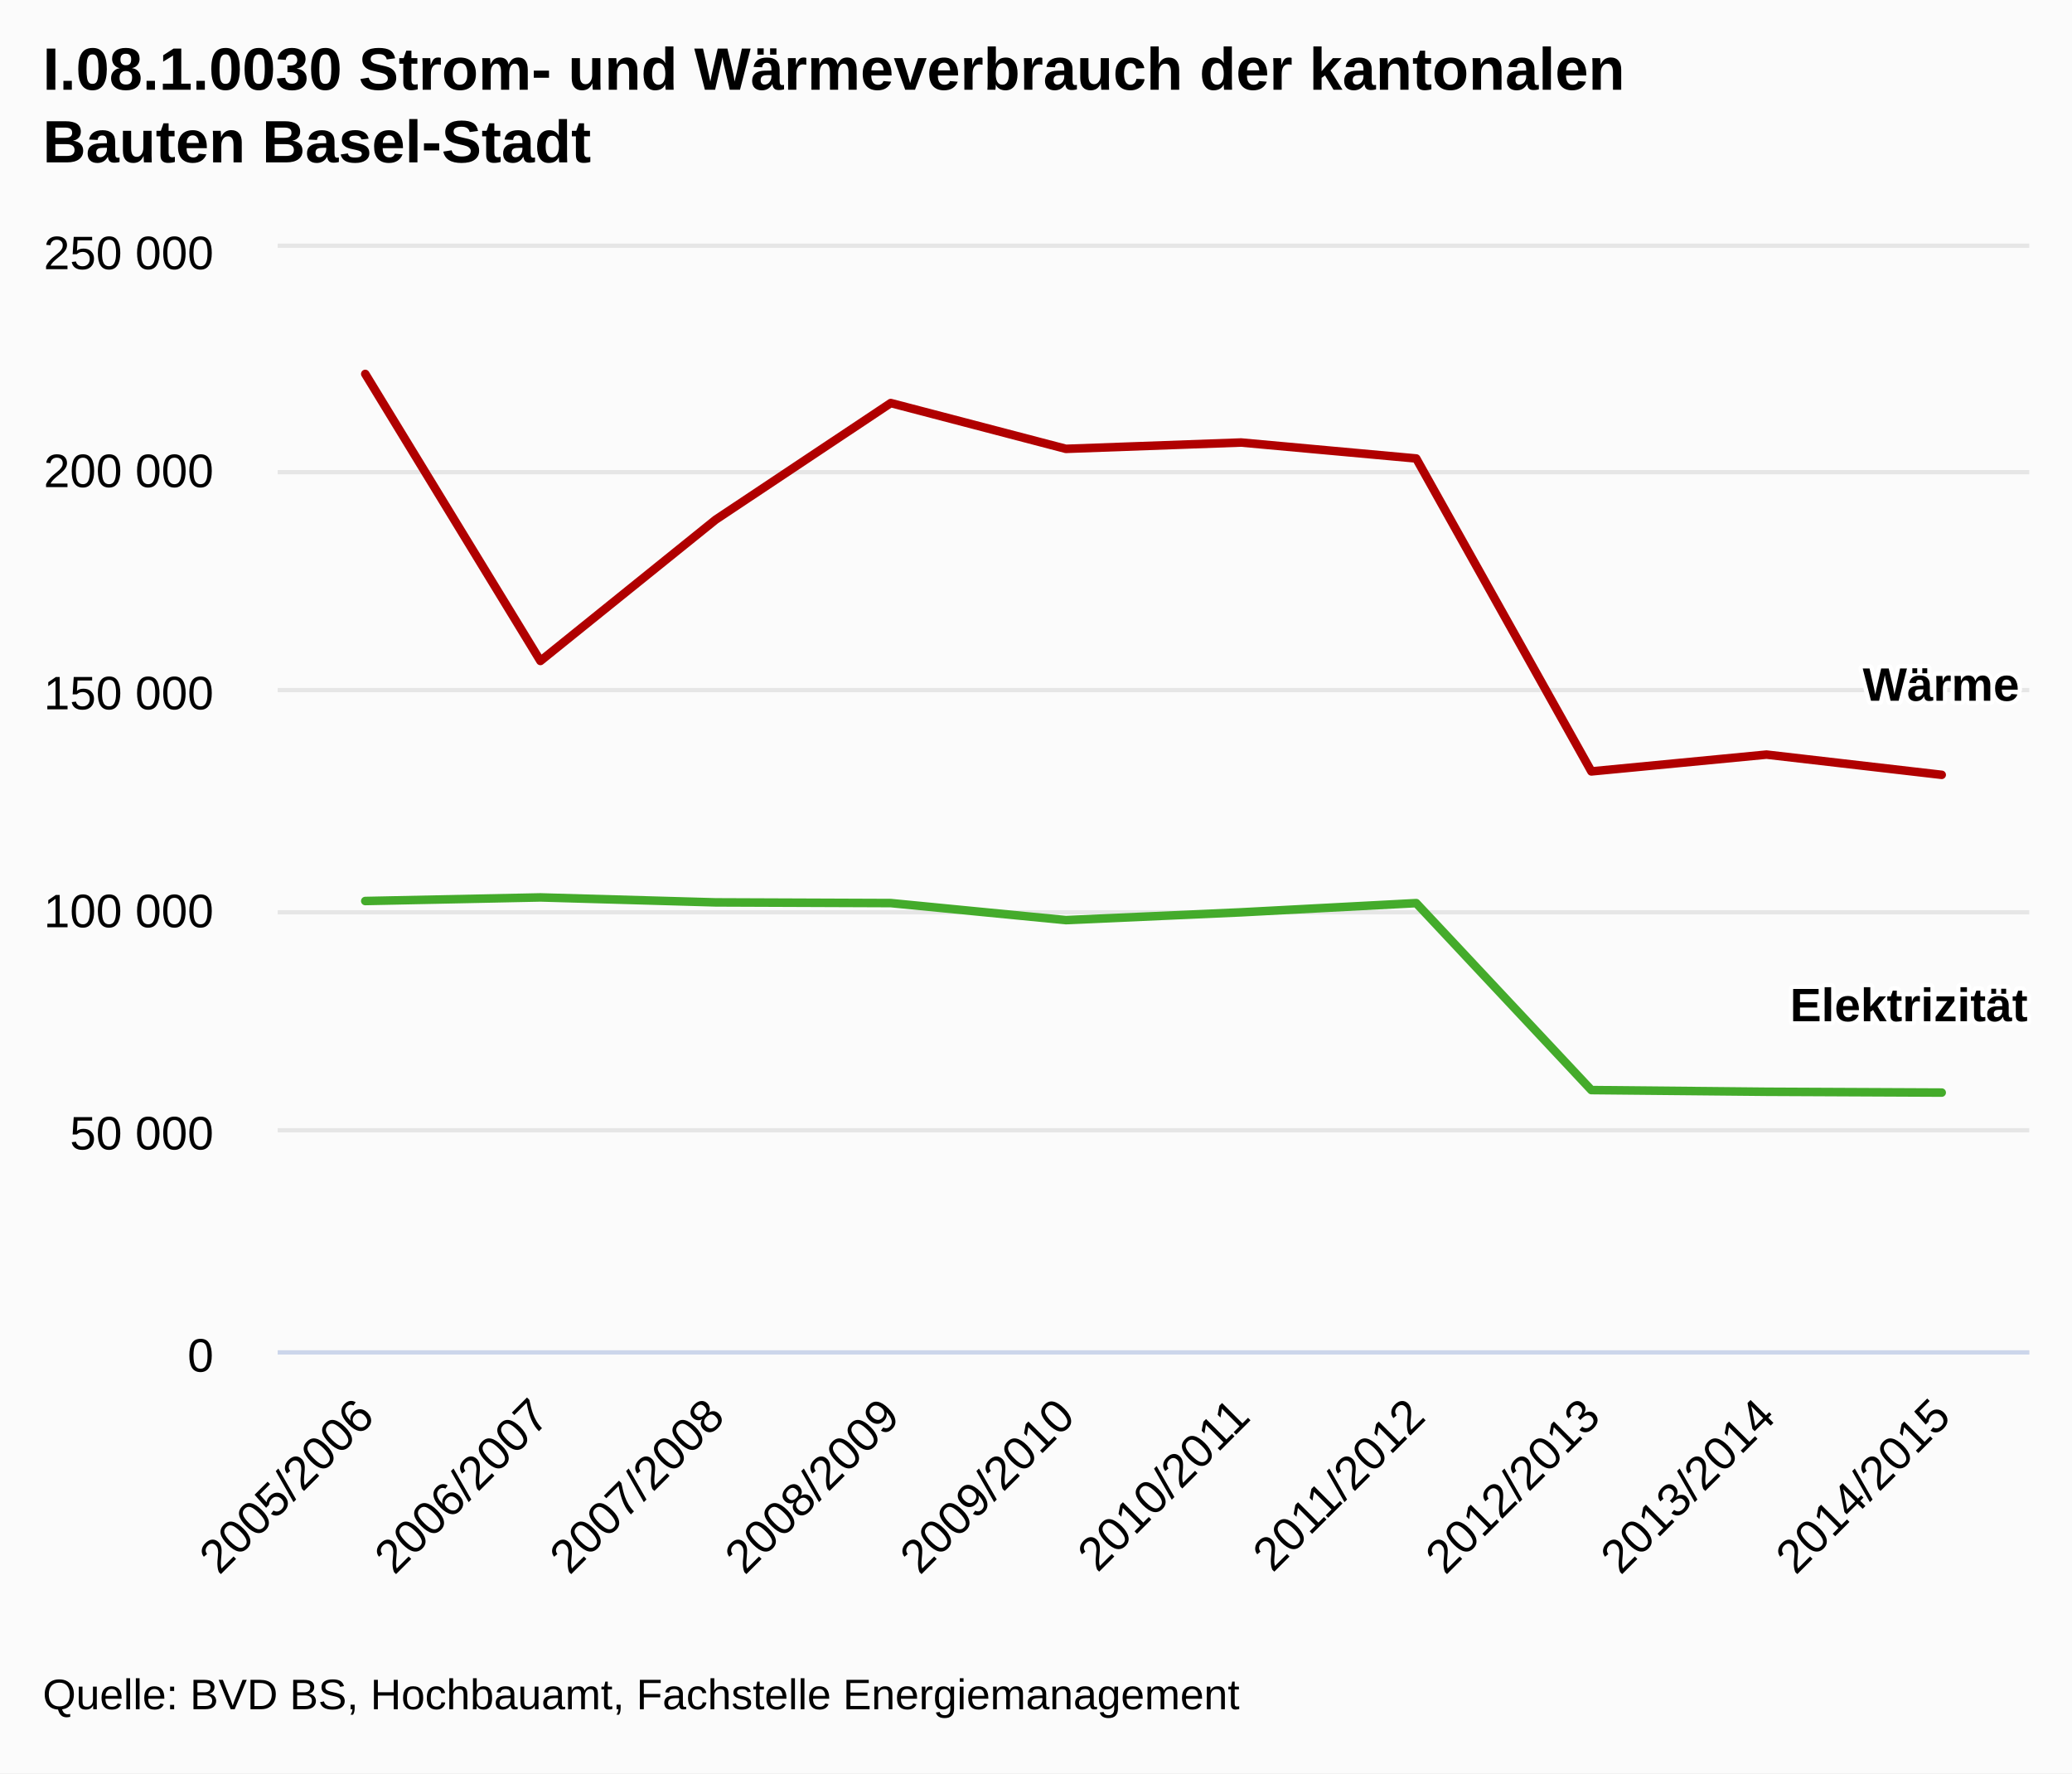
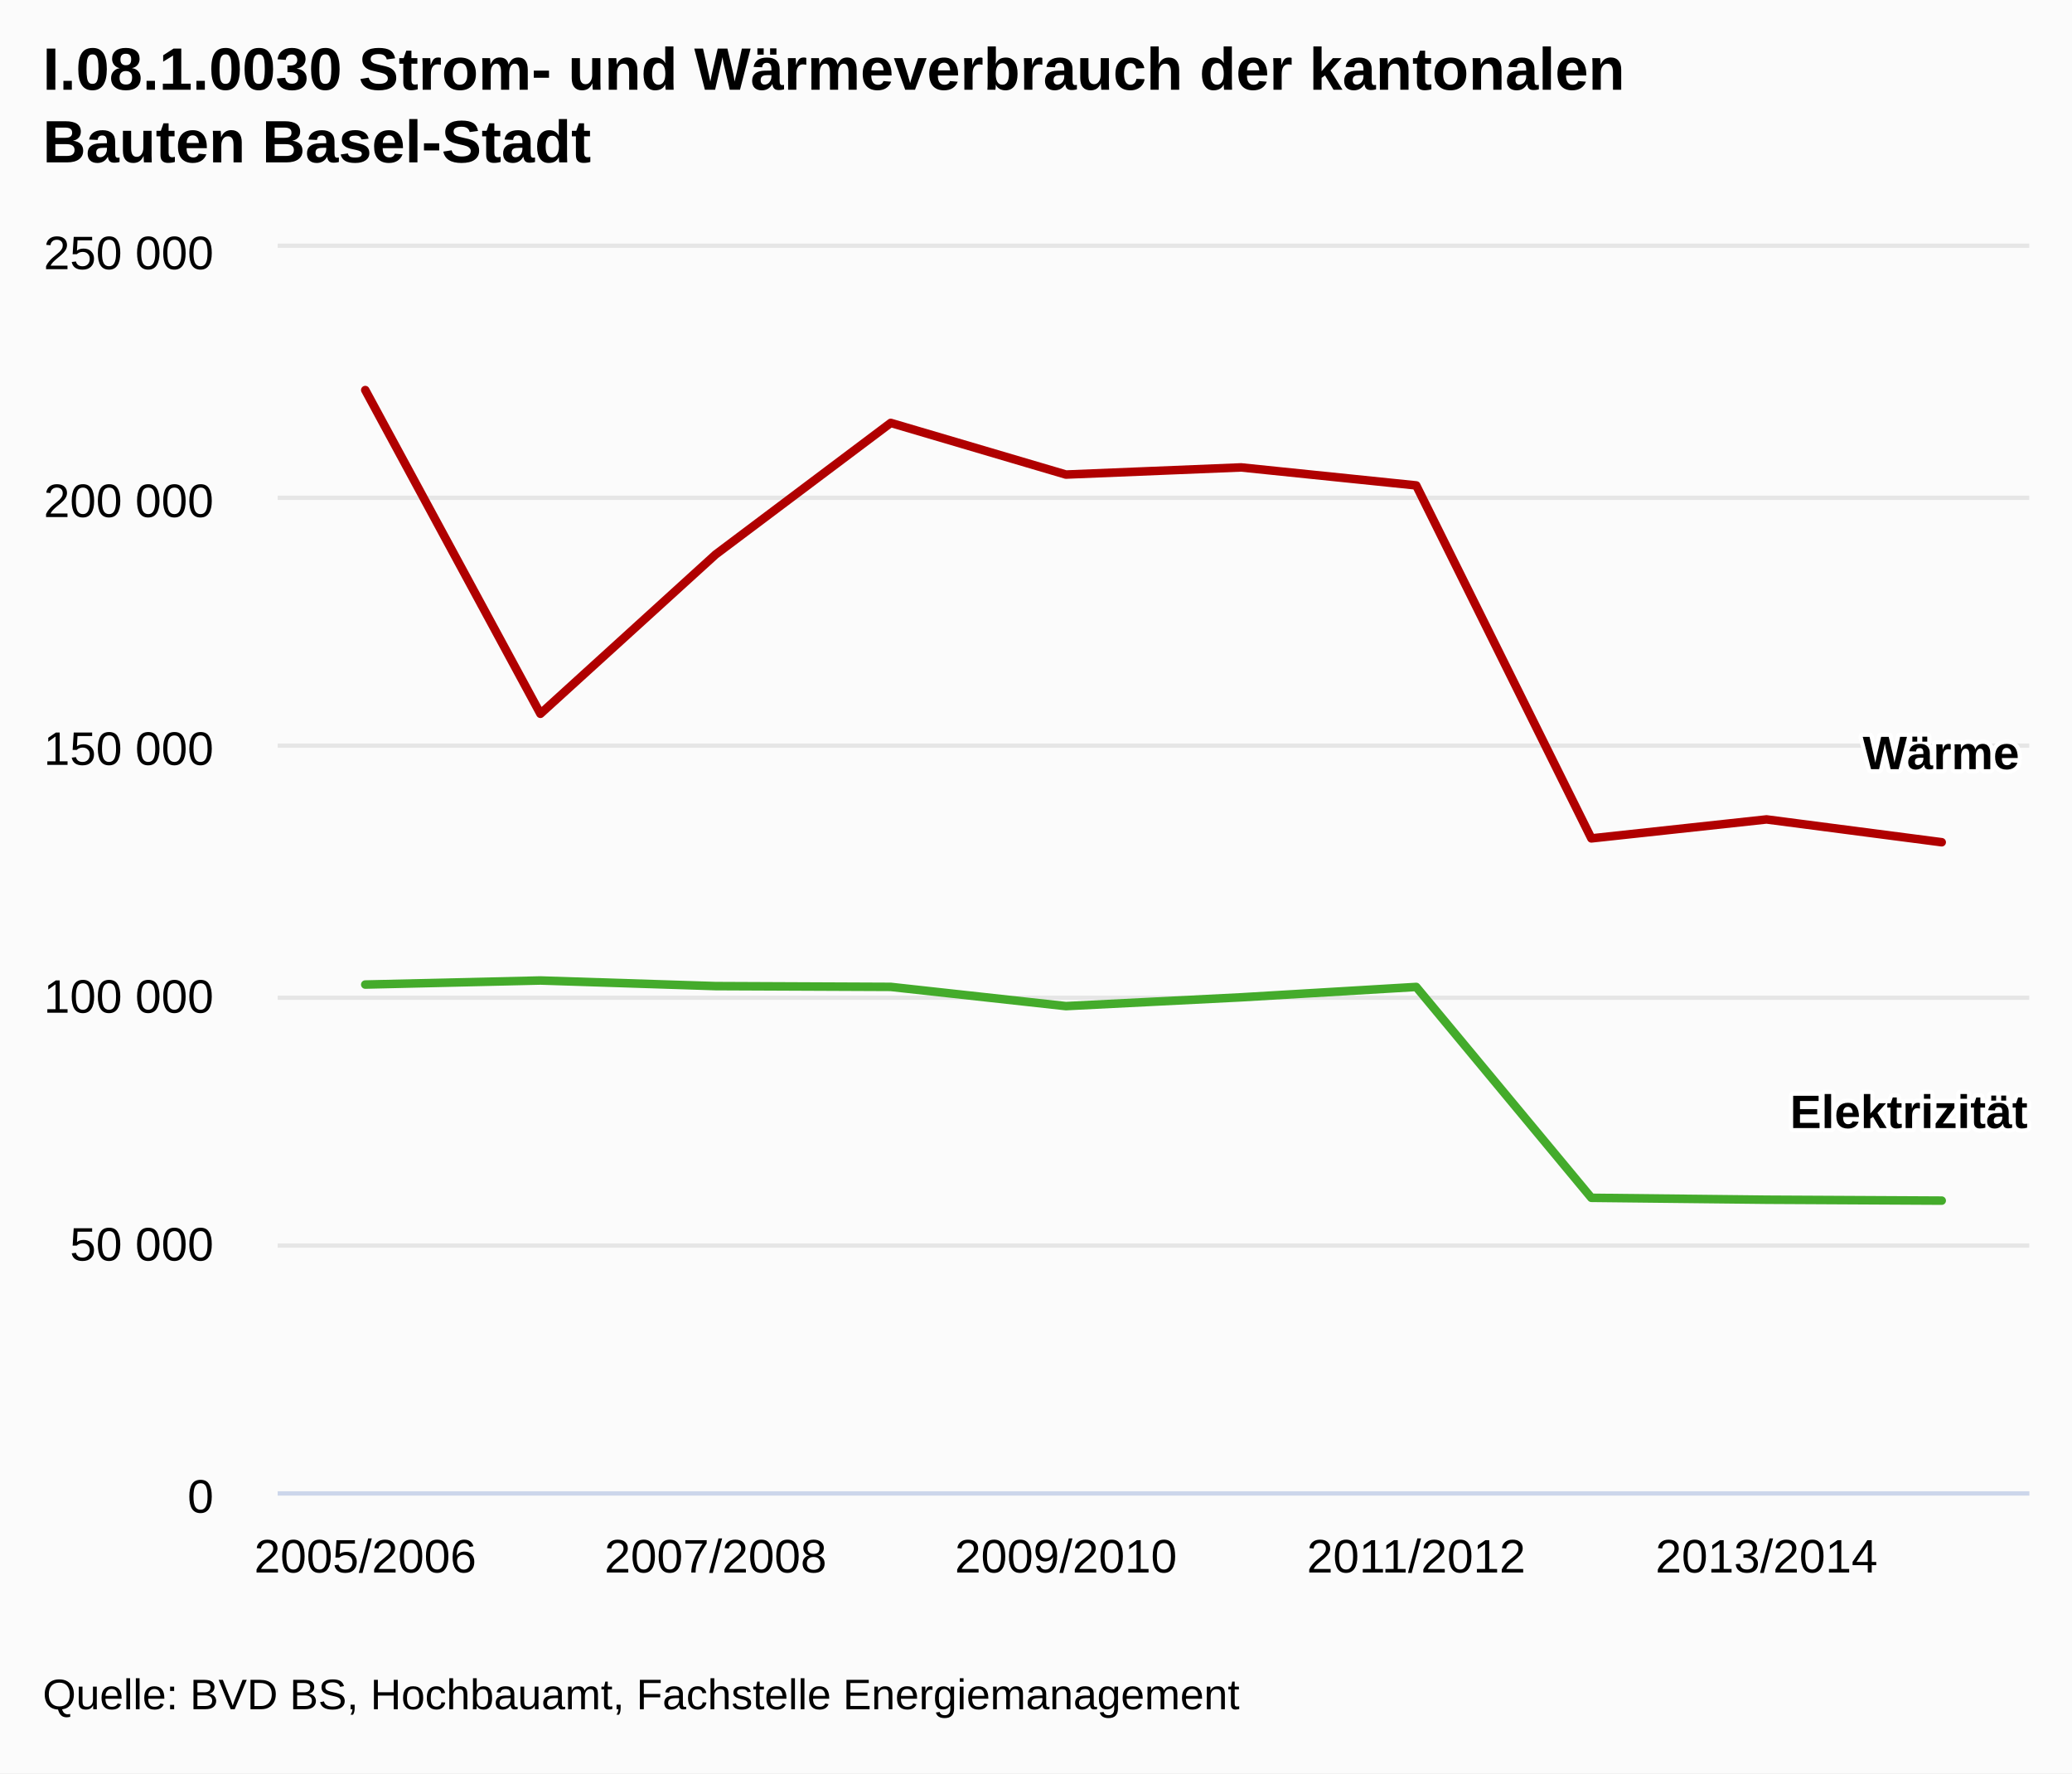
<svg xmlns="http://www.w3.org/2000/svg" class="highcharts-root" viewBox="0 0 485 415" font-family="Arial" font-size="12">
  <defs>
    <clipPath id="a">
-       <path fill="none" d="M0 0h410v258H0z" />
+       <path fill="none" d="M0 0h410v291H0z" />
    </clipPath>
  </defs>
  <rect fill="#fbfbfb" class="highcharts-background" width="485" height="415" rx="0" ry="0" />
-   <path fill="none" class="highcharts-plot-background" d="M65 58h410v258H65z" />
+   <path fill="none" class="highcharts-plot-background" d="M65 58h410v291H65z" />
  <g class="highcharts-grid highcharts-xaxis-grid">
-     <path fill="none" class="highcharts-grid-line" d="M105.5 58v258m41-258v258m41-258v258m41-258v258m41-258v258m41-258v258m41-258v258m41-258v258m41-258v258m41-258v258M64.5 58v258" />
+     <path fill="none" class="highcharts-grid-line" d="M85.5 58v291m82-291v291m82-291v291m82-291v291m82-291v291" />
  </g>
  <g class="highcharts-grid highcharts-yaxis-grid">
-     <path fill="none" stroke="#e6e6e6" class="highcharts-grid-line" d="M65 316.5h410m-410-52h410m-410-51h410m-410-52h410m-410-51h410m-410-53h410" />
+     <path fill="none" stroke="#e6e6e6" class="highcharts-grid-line" d="M65 349.5h410m-410-58h410m-410-58h410m-410-59h410m-410-58h410m-410-59h410" />
  </g>
-   <path fill="none" class="highcharts-plot-border" d="M65 58h410v258H65z" />
+   <path fill="none" class="highcharts-plot-border" d="M65 58h410v291H65z" />
  <g class="highcharts-axis highcharts-xaxis">
-     <path fill="none" class="highcharts-axis-line" stroke="#ccd6eb" d="M65 316.5h410" />
+     <path fill="none" class="highcharts-axis-line" stroke="#ccd6eb" d="M65 349.5h410" />
  </g>
  <g class="highcharts-axis highcharts-yaxis">
-     <path fill="none" class="highcharts-axis-line" d="M65 58v258" />
+     <path fill="none" class="highcharts-axis-line" d="M65 58v291" />
  </g>
  <g class="highcharts-series-group">
    <g class="highcharts-series highcharts-series-0 highcharts-line-series highcharts-color-undefined" transform="translate(65 58)" clip-path="url(#a)">
-       <path fill="none" d="M20.5 152.859l41-.842 41 1.163 41 .162 41 3.99 41-1.825 41-2.154 41 43.754 41 .394 41 .191" class="highcharts-graph" stroke="#44ab2b" stroke-width="2" stroke-linejoin="round" stroke-linecap="round" />
-       <path fill="none" d="M10.5 152.859h10l41-.842 41 1.163 41 .162 41 3.99 41-1.825 41-2.154 41 43.754 41 .394 41 .191h10" stroke-linejoin="round" stroke="rgba(192,192,192,0)" stroke-width="22" class="highcharts-tracker" />
+       <path fill="none" d="M20.5 172.41l41-.95 41 1.313 41 .182 41 4.501 41-2.059 41-2.429 41 49.35 41 .445 41 .215" class="highcharts-graph" stroke="#44ab2b" stroke-width="2" stroke-linejoin="round" stroke-linecap="round" />
+       <path fill="none" d="M10.5 172.41h10l41-.95 41 1.313 41 .182 41 4.501 41-2.059 41-2.429 41 49.35 41 .445 41 .215h10" stroke-linejoin="round" stroke="rgba(192,192,192,0)" stroke-width="22" class="highcharts-tracker" />
    </g>
    <g class="highcharts-series highcharts-series-1 highcharts-line-series highcharts-color-undefined" transform="translate(65 58)" clip-path="url(#a)">
-       <path fill="none" d="M20.5 29.514l41 67.163 41-33.043 41-27.31 41 10.719 41-1.484 41 3.734 41 73.236 41-3.934 41 4.734" class="highcharts-graph" stroke="#b00000" stroke-width="2" stroke-linejoin="round" stroke-linecap="round" />
-       <path fill="none" d="M10.5 29.514h10l41 67.163 41-33.043 41-27.31 41 10.719 41-1.484 41 3.734 41 73.236 41-3.934 41 4.734h10" stroke-linejoin="round" stroke="rgba(192,192,192,0)" stroke-width="22" class="highcharts-tracker" />
+       <path fill="none" d="M20.5 33.29l41 75.752 41-37.269 41-30.803 41 12.09 41-1.674 41 4.212 41 82.604 41-4.437 41 5.339" class="highcharts-graph" stroke="#b00000" stroke-width="2" stroke-linejoin="round" stroke-linecap="round" />
+       <path fill="none" d="M10.5 33.29h10l41 75.752 41-37.269 41-30.803 41 12.09 41-1.674 41 4.212 41 82.604 41-4.437 41 5.339h10" stroke-linejoin="round" stroke="rgba(192,192,192,0)" stroke-width="22" class="highcharts-tracker" />
    </g>
  </g>
  <text x="10" class="highcharts-title" y="21" color="#000" font-size="14" font-weight="700">
    <tspan>I.08.1.0030 Strom- und Wärmeverbrauch der kantonalen</tspan>
    <tspan dy="17" x="10">Bauten Basel-Stadt</tspan>
  </text>
  <g class="highcharts-data-labels highcharts-series-0 highcharts-line-series highcharts-color-undefined">
-     <text x="5" style="text-outline:1px contrast" y="16" font-size="11" font-weight="700" color="#000" transform="translate(414 223)" class="highcharts-label highcharts-data-label highcharts-data-label-color-undefined">
+     <text x="5" style="text-outline:1px contrast" y="16" font-size="11" font-weight="700" color="#000" transform="translate(414 248)" class="highcharts-label highcharts-data-label highcharts-data-label-color-undefined">
      <tspan x="5" y="16" class="highcharts-text-outline" fill="#FFF" stroke="#FFF" stroke-width="2" stroke-linejoin="round">Elektrizität</tspan>
      <tspan x="5" y="16">Elektrizität</tspan>
    </text>
  </g>
  <g class="highcharts-data-labels highcharts-series-1 highcharts-line-series highcharts-color-undefined">
-     <text x="5" style="text-outline:1px contrast" y="16" font-size="11" font-weight="700" color="#000" transform="translate(431 148)" class="highcharts-label highcharts-data-label highcharts-data-label-color-undefined">
+     <text x="5" style="text-outline:1px contrast" y="16" font-size="11" font-weight="700" color="#000" transform="translate(431 164)" class="highcharts-label highcharts-data-label highcharts-data-label-color-undefined">
      <tspan x="5" y="16" class="highcharts-text-outline" fill="#FFF" stroke="#FFF" stroke-width="2" stroke-linejoin="round">Wärme</tspan>
      <tspan x="5" y="16">Wärme</tspan>
    </text>
  </g>
-   <g class="highcharts-axis-labels highcharts-xaxis-labels" text-anchor="end" color="#000" cursor="default" font-size="11">
-     <text x="88.093" transform="rotate(-45 88.093 332)" y="332">
+   <g class="highcharts-axis-labels highcharts-xaxis-labels" text-anchor="middle" color="#000" cursor="default" font-size="11">
+     <text x="85.5" y="368">
      <tspan>2005/2006</tspan>
    </text>
-     <text x="129.093" transform="rotate(-45 129.093 332)" y="332">
-       <tspan>2006/2007</tspan>
-     </text>
-     <text x="170.093" transform="rotate(-45 170.093 332)" y="332">
+     <text x="167.5" y="368">
      <tspan>2007/2008</tspan>
    </text>
-     <text x="211.093" transform="rotate(-45 211.093 332)" y="332">
-       <tspan>2008/2009</tspan>
-     </text>
-     <text x="252.093" transform="rotate(-45 252.093 332)" y="332">
+     <text x="249.5" y="368">
      <tspan>2009/2010</tspan>
    </text>
-     <text x="293.093" transform="rotate(-45 293.093 332)" y="332">
-       <tspan>2010/2011</tspan>
-     </text>
-     <text x="334.093" transform="rotate(-45 334.093 332)" y="332">
+     <text x="331.5" y="368">
      <tspan>2011/2012</tspan>
    </text>
-     <text x="375.093" transform="rotate(-45 375.093 332)" y="332">
-       <tspan>2012/2013</tspan>
-     </text>
-     <text x="416.093" transform="rotate(-45 416.093 332)" y="332">
+     <text x="413.5" y="368">
      <tspan>2013/2014</tspan>
-     </text>
-     <text x="457.093" transform="rotate(-45 457.093 332)" y="332">
-       <tspan>2014/2015</tspan>
    </text>
  </g>
  <g class="highcharts-axis-labels highcharts-yaxis-labels" text-anchor="end" color="#000" cursor="default" font-size="11">
-     <text x="50" y="321">
+     <text x="50" y="354">
      <tspan>0</tspan>
    </text>
-     <text x="50" y="269">
+     <text x="50" y="295">
      <tspan>50 000</tspan>
    </text>
-     <text x="50" y="217">
+     <text x="50" y="237">
      <tspan>100 000</tspan>
    </text>
-     <text x="50" y="166">
+     <text x="50" y="179">
      <tspan>150 000</tspan>
    </text>
-     <text x="50" y="114">
+     <text x="50" y="121">
      <tspan>200 000</tspan>
    </text>
    <text x="50" y="63">
      <tspan>250 000</tspan>
    </text>
  </g>
  <text x="10" class="highcharts-credits" y="400" cursor="default" color="#000" font-size="10">
    <tspan>Quelle: BVD BS, Hochbauamt, Fachstelle Energiemanagement</tspan>
  </text>
</svg>
